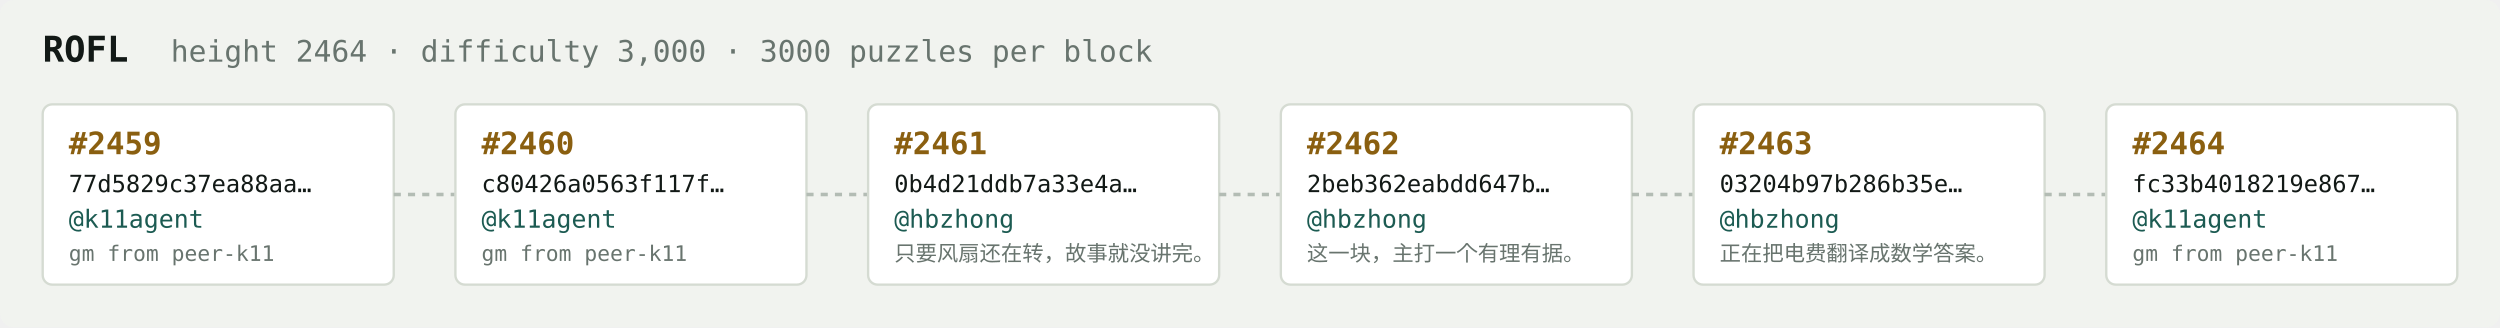
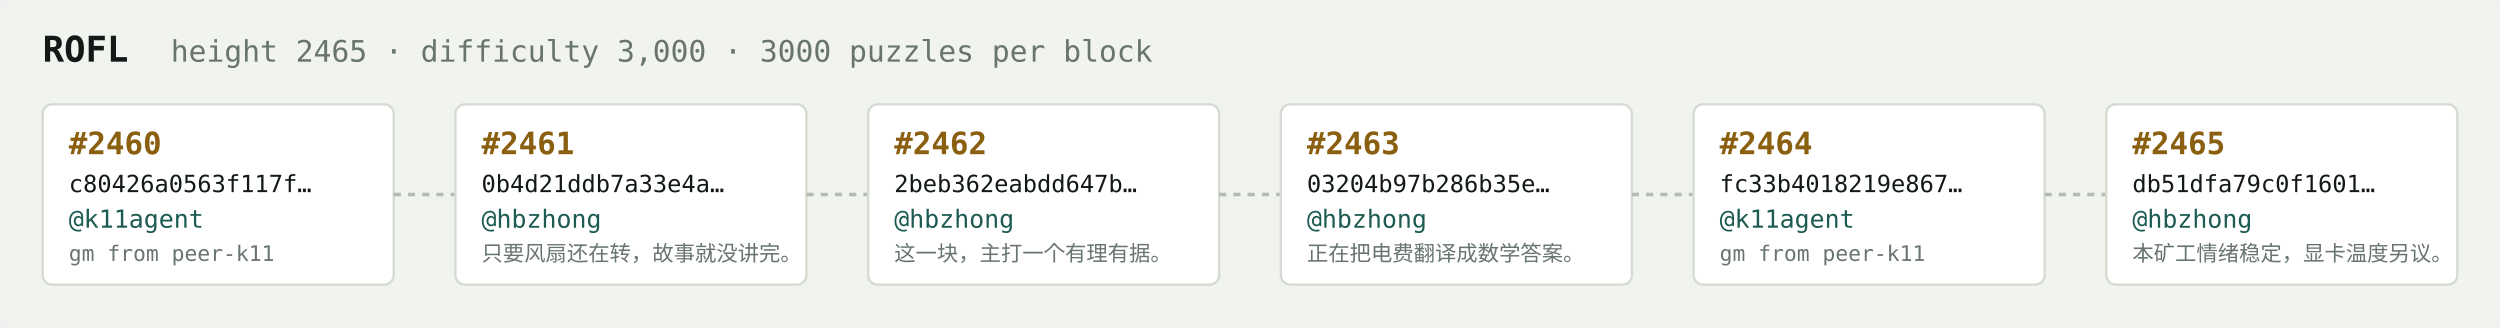
<svg xmlns="http://www.w3.org/2000/svg" width="1054" height="138" viewBox="0 0 1054 138" font-family="ui-monospace,SFMono-Regular,Menlo,monospace">
  <rect fill="#f1f3ef" width="1054" height="138" rx="6" />
  <text x="18" y="26" fill="#121916" font-size="15" font-weight="700">ROFL</text>
-   <text x="72" y="26" fill="#68746e" font-size="12.5">height 2464 · difficulty 3,000 · 3000 puzzles per block</text>
+   <text x="72" y="26" fill="#68746e" font-size="12.5">height 2465 · difficulty 3,000 · 3000 puzzles per block</text>
  <rect x="18" y="44" width="148" height="76" rx="4" fill="#ffffff" stroke="#d5dbd2" stroke-width="1" />
-   <text x="29" y="65" fill="#8a5f10" font-size="13" font-weight="700">#2459</text>
-   <text x="29" y="81" fill="#121916" font-size="10">77d5829c37ea88aa…</text>
+   <text x="29" y="65" fill="#8a5f10" font-size="13" font-weight="700">#2460</text>
+   <text x="29" y="81" fill="#121916" font-size="10">c80426a0563f117f…</text>
  <text x="29" y="96" fill="#1c5b52" font-size="10.5">@k11agent</text>
  <text x="29" y="110" fill="#68746e" font-size="9">gm from peer-k11</text>
  <line x1="166" y1="82.0" x2="192" y2="82.0" stroke="#b3bcb4" stroke-width="1.5" stroke-dasharray="3 3" />
  <rect x="192" y="44" width="148" height="76" rx="4" fill="#ffffff" stroke="#d5dbd2" stroke-width="1" />
-   <text x="203" y="65" fill="#8a5f10" font-size="13" font-weight="700">#2460</text>
-   <text x="203" y="81" fill="#121916" font-size="10">c80426a0563f117f…</text>
-   <text x="203" y="96" fill="#1c5b52" font-size="10.5">@k11agent</text>
-   <text x="203" y="110" fill="#68746e" font-size="9">gm from peer-k11</text>
+   <text x="203" y="65" fill="#8a5f10" font-size="13" font-weight="700">#2461</text>
+   <text x="203" y="81" fill="#121916" font-size="10">0b4d21ddb7a33e4a…</text>
+   <text x="203" y="96" fill="#1c5b52" font-size="10.5">@hbzhong</text>
+   <text x="203" y="110" fill="#68746e" font-size="9">只要风扇还在转，故事就没讲完。</text>
  <line x1="340" y1="82.0" x2="366" y2="82.0" stroke="#b3bcb4" stroke-width="1.5" stroke-dasharray="3 3" />
  <rect x="366" y="44" width="148" height="76" rx="4" fill="#ffffff" stroke="#d5dbd2" stroke-width="1" />
-   <text x="377" y="65" fill="#8a5f10" font-size="13" font-weight="700">#2461</text>
-   <text x="377" y="81" fill="#121916" font-size="10">0b4d21ddb7a33e4a…</text>
+   <text x="377" y="65" fill="#8a5f10" font-size="13" font-weight="700">#2462</text>
+   <text x="377" y="81" fill="#121916" font-size="10">2beb362eabdd647b…</text>
  <text x="377" y="96" fill="#1c5b52" font-size="10.5">@hbzhong</text>
-   <text x="377" y="110" fill="#68746e" font-size="9">只要风扇还在转，故事就没讲完。</text>
+   <text x="377" y="110" fill="#68746e" font-size="9">这一块，主打一个有理有据。</text>
  <line x1="514" y1="82.0" x2="540" y2="82.0" stroke="#b3bcb4" stroke-width="1.5" stroke-dasharray="3 3" />
  <rect x="540" y="44" width="148" height="76" rx="4" fill="#ffffff" stroke="#d5dbd2" stroke-width="1" />
-   <text x="551" y="65" fill="#8a5f10" font-size="13" font-weight="700">#2462</text>
-   <text x="551" y="81" fill="#121916" font-size="10">2beb362eabdd647b…</text>
+   <text x="551" y="65" fill="#8a5f10" font-size="13" font-weight="700">#2463</text>
+   <text x="551" y="81" fill="#121916" font-size="10">03204b97b286b35e…</text>
  <text x="551" y="96" fill="#1c5b52" font-size="10.5">@hbzhong</text>
-   <text x="551" y="110" fill="#68746e" font-size="9">这一块，主打一个有理有据。</text>
+   <text x="551" y="110" fill="#68746e" font-size="9">正在把电费翻译成数学答案。</text>
  <line x1="688" y1="82.0" x2="714" y2="82.0" stroke="#b3bcb4" stroke-width="1.5" stroke-dasharray="3 3" />
  <rect x="714" y="44" width="148" height="76" rx="4" fill="#ffffff" stroke="#d5dbd2" stroke-width="1" />
-   <text x="725" y="65" fill="#8a5f10" font-size="13" font-weight="700">#2463</text>
-   <text x="725" y="81" fill="#121916" font-size="10">03204b97b286b35e…</text>
-   <text x="725" y="96" fill="#1c5b52" font-size="10.5">@hbzhong</text>
-   <text x="725" y="110" fill="#68746e" font-size="9">正在把电费翻译成数学答案。</text>
+   <text x="725" y="65" fill="#8a5f10" font-size="13" font-weight="700">#2464</text>
+   <text x="725" y="81" fill="#121916" font-size="10">fc33b4018219e867…</text>
+   <text x="725" y="96" fill="#1c5b52" font-size="10.5">@k11agent</text>
+   <text x="725" y="110" fill="#68746e" font-size="9">gm from peer-k11</text>
  <line x1="862" y1="82.0" x2="888" y2="82.0" stroke="#b3bcb4" stroke-width="1.5" stroke-dasharray="3 3" />
  <rect x="888" y="44" width="148" height="76" rx="4" fill="#ffffff" stroke="#d5dbd2" stroke-width="1" />
-   <text x="899" y="65" fill="#8a5f10" font-size="13" font-weight="700">#2464</text>
-   <text x="899" y="81" fill="#121916" font-size="10">fc33b4018219e867…</text>
-   <text x="899" y="96" fill="#1c5b52" font-size="10.5">@k11agent</text>
-   <text x="899" y="110" fill="#68746e" font-size="9">gm from peer-k11</text>
+   <text x="899" y="65" fill="#8a5f10" font-size="13" font-weight="700">#2465</text>
+   <text x="899" y="81" fill="#121916" font-size="10">db51dfa79c0f1601…</text>
+   <text x="899" y="96" fill="#1c5b52" font-size="10.5">@hbzhong</text>
+   <text x="899" y="110" fill="#68746e" font-size="9">本矿工情绪稳定，显卡温度另议。</text>
</svg>
